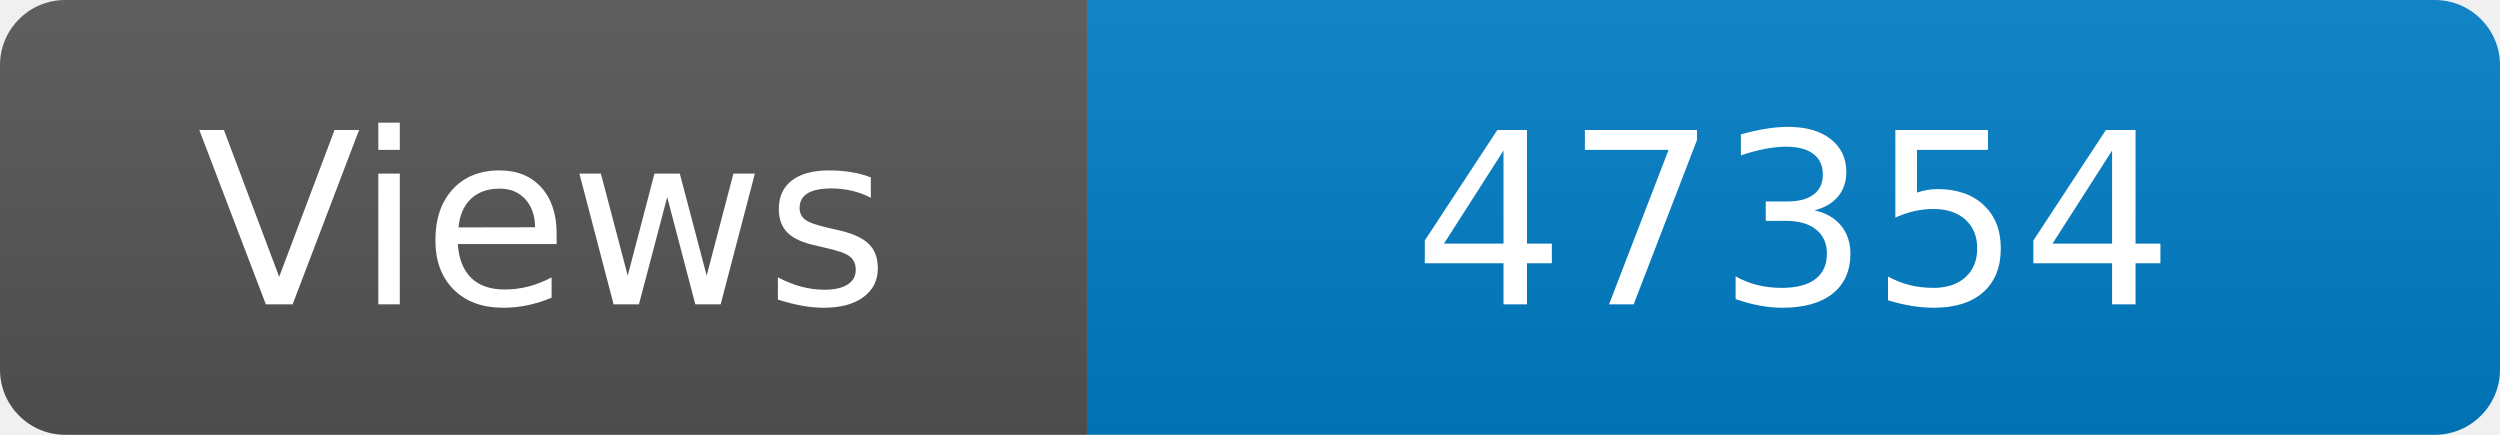
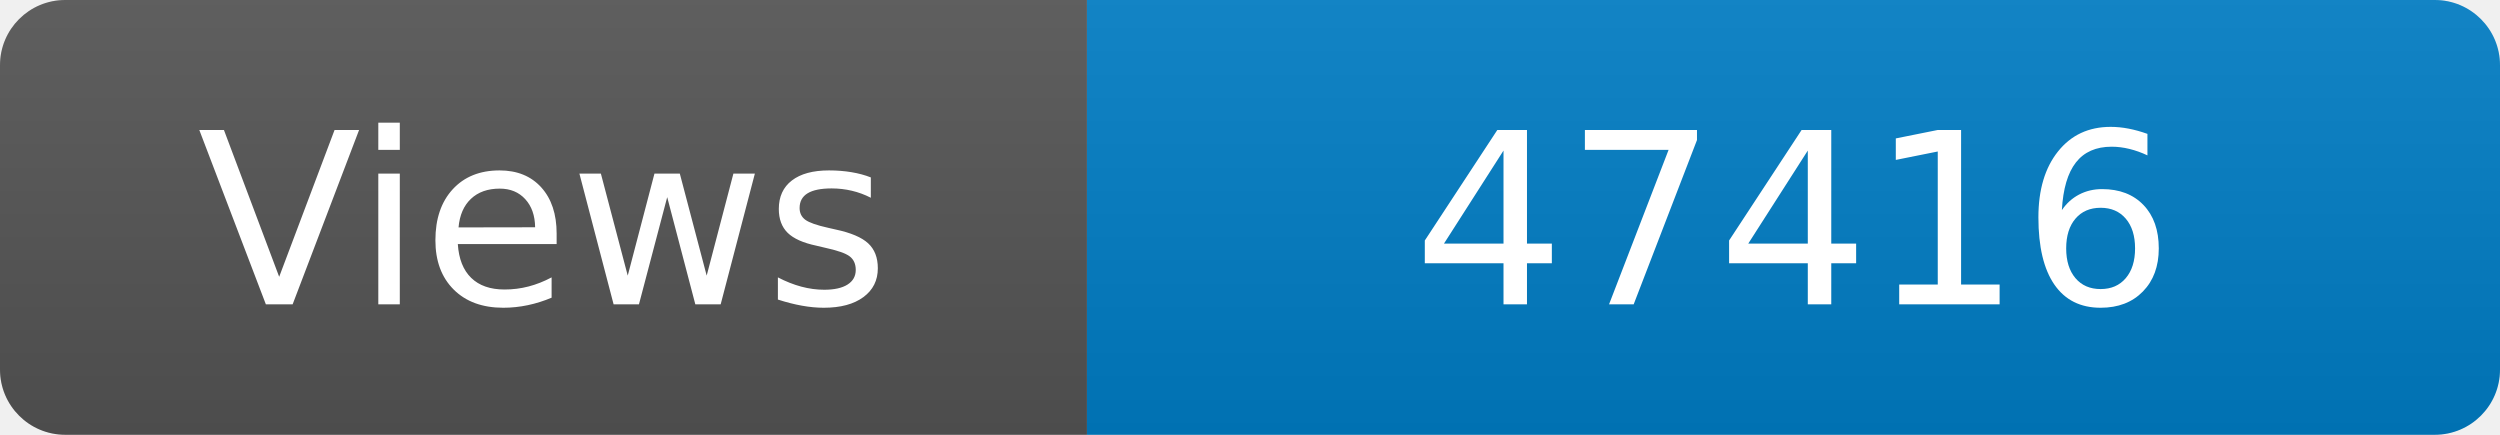
<svg xmlns="http://www.w3.org/2000/svg" width="115" height="20" role="img" aria-label="Maintained?: yes">
  <linearGradient id="s" x2="0" y2="100%">
    <stop offset="0" stop-color="#bbb" stop-opacity=".1" />
    <stop offset="1" stop-opacity=".1" />
  </linearGradient>
  <clipPath id="r">
    <rect width="115" height="20" rx="3" fill="#fff" />
  </clipPath>
  <g clip-path="url(#r)">
    <rect width="50" height="20" fill="#555" />
    <rect x="50" width="160" height="20" fill="#007ec6" />
    <rect width="115" height="20" fill="url(#s)" />
  </g>
  <g fill="#fff" text-anchor="middle" font-family="Verdana,Geneva,DejaVu Sans,sans-serif" font-size="110">
    <text x="250" y="140" transform="scale(.1)" fill="#fff">Views</text>
-     <text x="825" y="140" transform="scale(.1)" fill="#fff">47354</text>
+     <text x="825" y="140" transform="scale(.1)" fill="#fff">47416</text>
  </g>
</svg>
